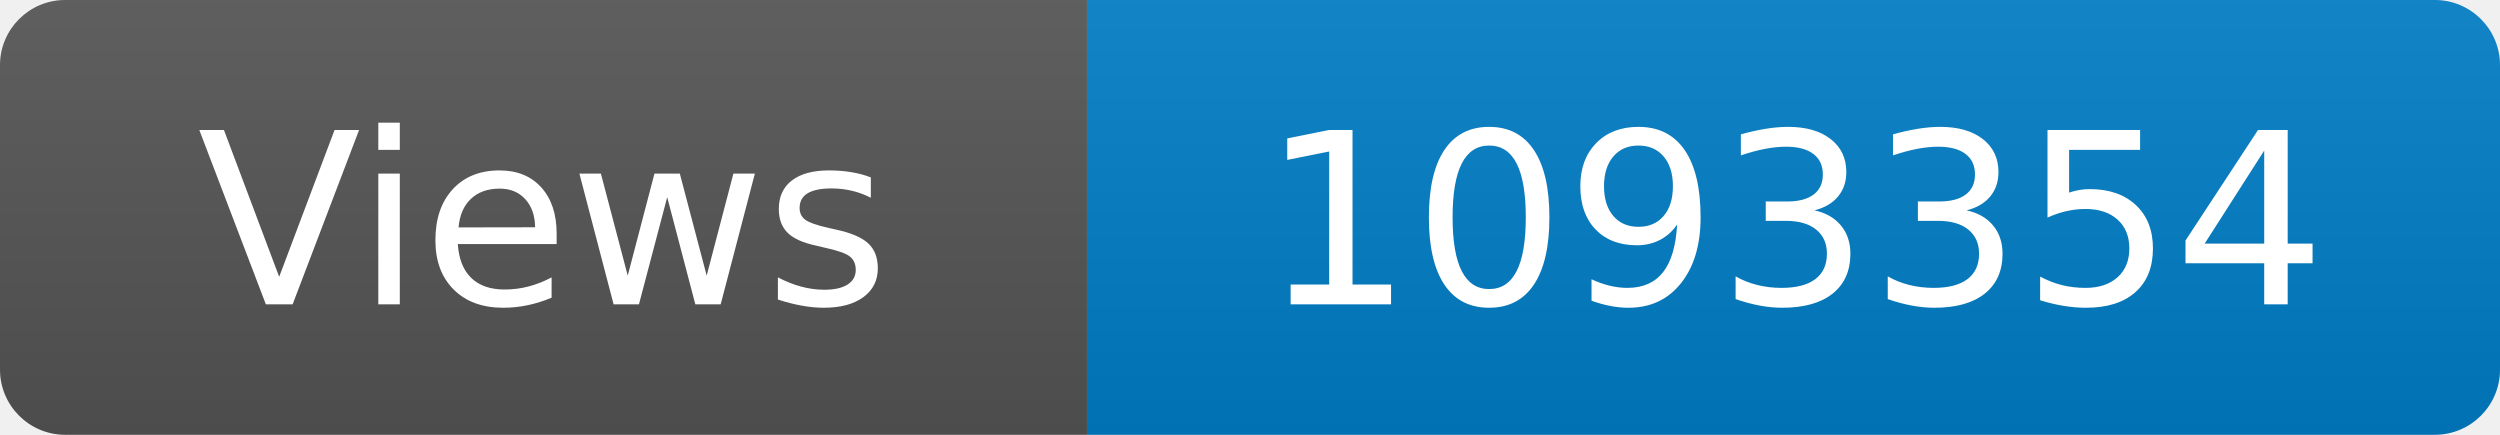
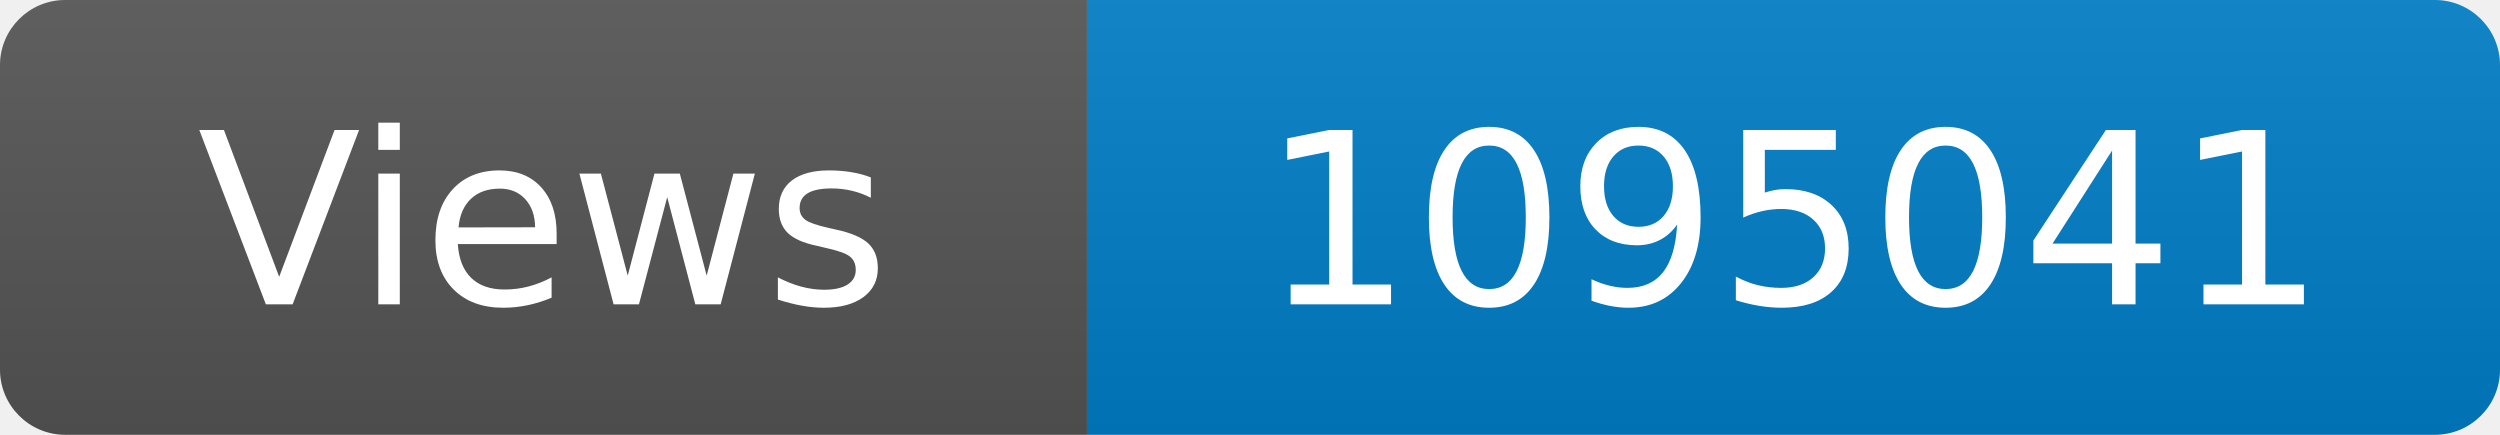
<svg xmlns="http://www.w3.org/2000/svg" width="115" height="20" role="img" aria-label="Maintained?: yes">
  <linearGradient id="s" x2="0" y2="100%">
    <stop offset="0" stop-color="#bbb" stop-opacity=".1" />
    <stop offset="1" stop-opacity=".1" />
  </linearGradient>
  <clipPath id="r">
    <rect width="115" height="20" rx="3" fill="#fff" />
  </clipPath>
  <g clip-path="url(#r)">
    <rect width="50" height="20" fill="#555" />
    <rect x="50" width="160" height="20" fill="#007ec6" />
    <rect width="115" height="20" fill="url(#s)" />
  </g>
  <g fill="#fff" text-anchor="middle" font-family="Verdana,Geneva,DejaVu Sans,sans-serif" font-size="110">
    <text x="250" y="140" transform="scale(.1)" fill="#fff">Views</text>
-     <text x="825" y="140" transform="scale(.1)" fill="#fff">1093354</text>
+     <text x="825" y="140" transform="scale(.1)" fill="#fff">1095041</text>
  </g>
</svg>
